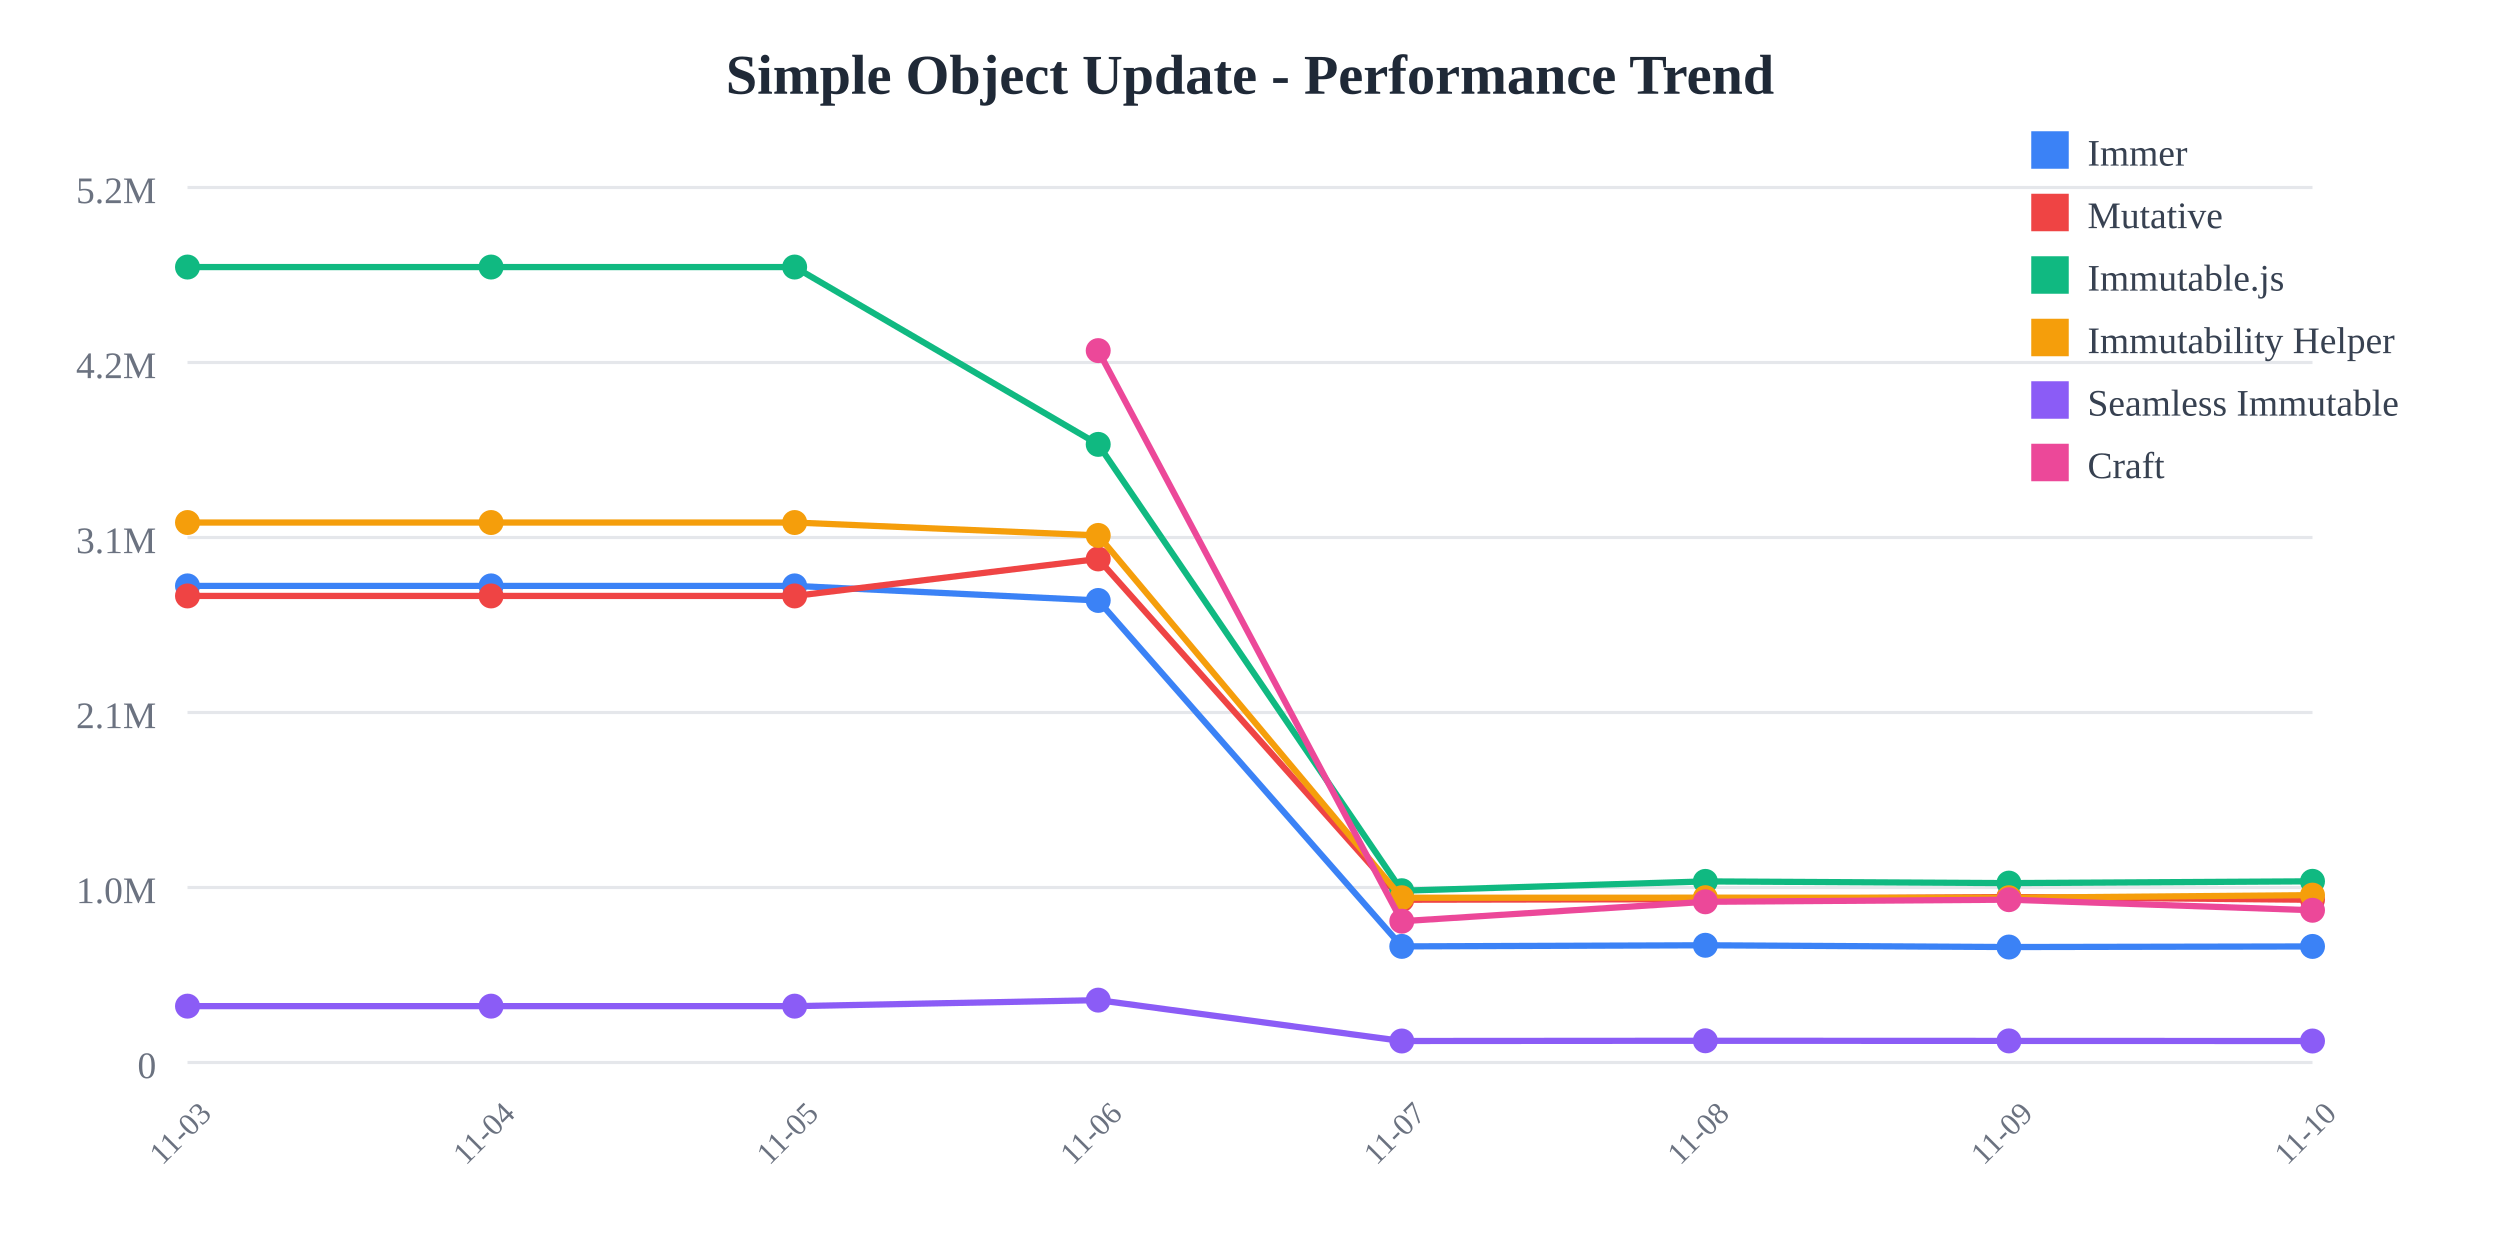
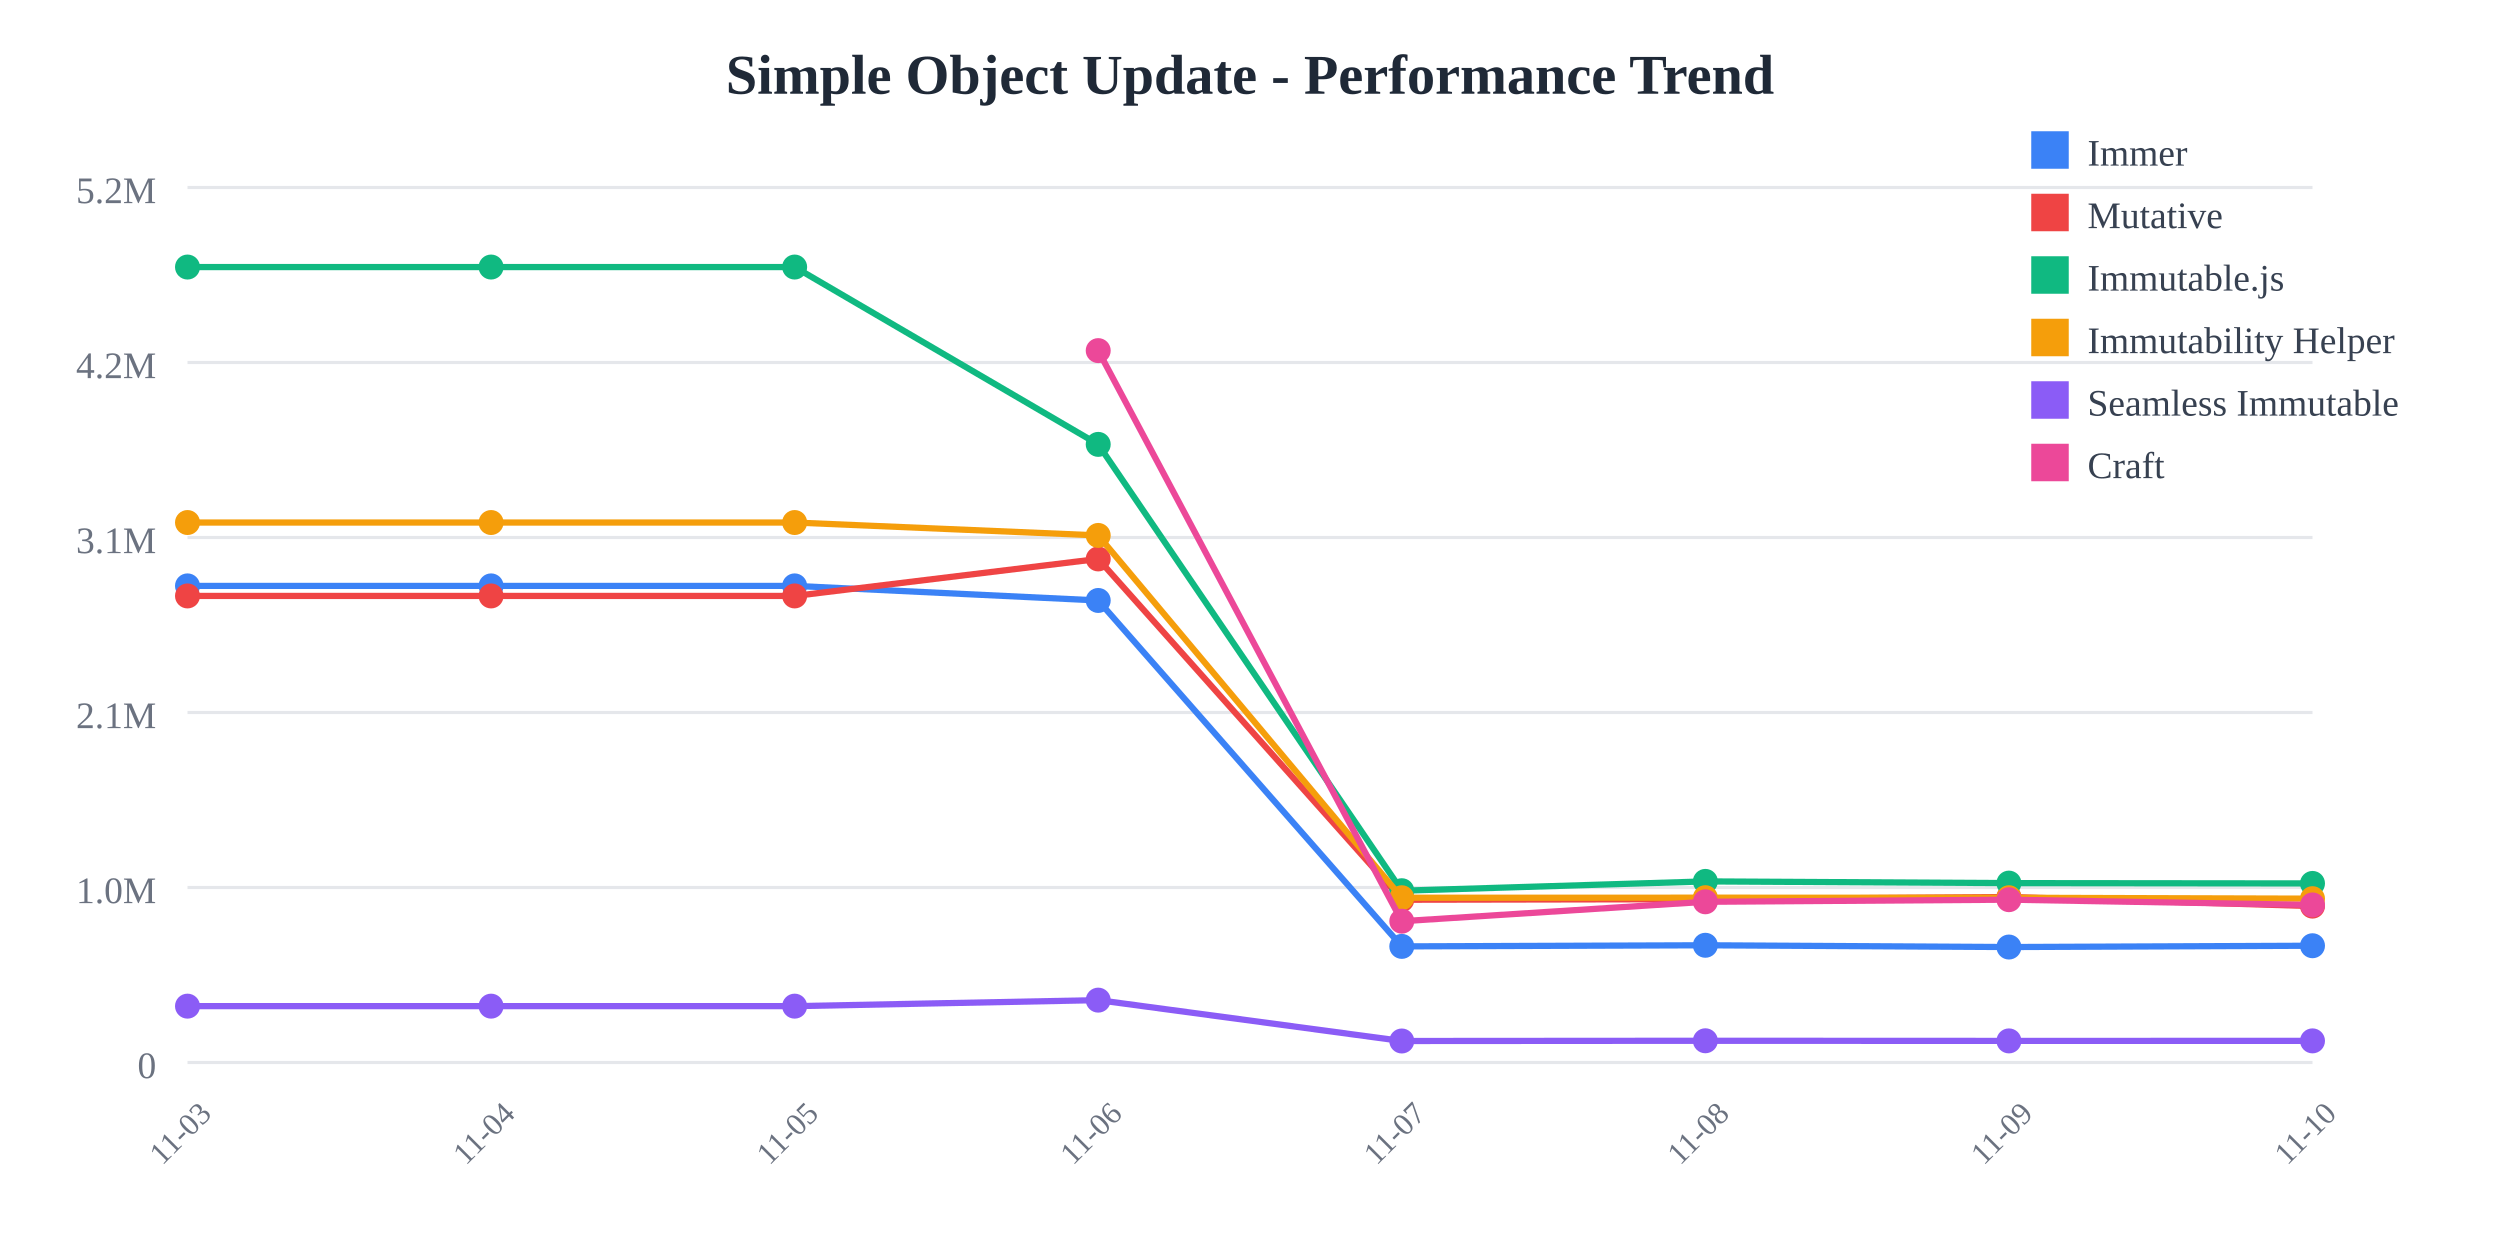
<svg xmlns="http://www.w3.org/2000/svg" width="800" height="400">
  <rect width="800" height="400" fill="white" />
  <text x="400" y="30" text-anchor="middle" font-size="18" font-weight="bold" fill="#1f2937">
    Simple Object Update - Performance Trend
  </text>
  <line x1="60" y1="60" x2="740" y2="60" stroke="#e5e7eb" stroke-width="1" />
  <text x="50" y="65" text-anchor="end" font-size="12" fill="#6b7280">
    5.2M
  </text>
  <line x1="60" y1="116" x2="740" y2="116" stroke="#e5e7eb" stroke-width="1" />
  <text x="50" y="121" text-anchor="end" font-size="12" fill="#6b7280">
    4.2M
  </text>
  <line x1="60" y1="172" x2="740" y2="172" stroke="#e5e7eb" stroke-width="1" />
  <text x="50" y="177" text-anchor="end" font-size="12" fill="#6b7280">
    3.1M
  </text>
  <line x1="60" y1="228" x2="740" y2="228" stroke="#e5e7eb" stroke-width="1" />
  <text x="50" y="233" text-anchor="end" font-size="12" fill="#6b7280">
    2.1M
  </text>
  <line x1="60" y1="284" x2="740" y2="284" stroke="#e5e7eb" stroke-width="1" />
  <text x="50" y="289" text-anchor="end" font-size="12" fill="#6b7280">
    1.0M
  </text>
  <line x1="60" y1="340" x2="740" y2="340" stroke="#e5e7eb" stroke-width="1" />
  <text x="50" y="345" text-anchor="end" font-size="12" fill="#6b7280">
    0
  </text>
  <text x="60" y="365" text-anchor="middle" font-size="10" fill="#6b7280" transform="rotate(-45, 60, 365)">
    11-03
  </text>
  <text x="157.143" y="365" text-anchor="middle" font-size="10" fill="#6b7280" transform="rotate(-45, 157.1429, 365)">
    11-04
  </text>
  <text x="254.286" y="365" text-anchor="middle" font-size="10" fill="#6b7280" transform="rotate(-45, 254.2857, 365)">
    11-05
  </text>
  <text x="351.429" y="365" text-anchor="middle" font-size="10" fill="#6b7280" transform="rotate(-45, 351.4286, 365)">
    11-06
  </text>
  <text x="448.571" y="365" text-anchor="middle" font-size="10" fill="#6b7280" transform="rotate(-45, 448.5714, 365)">
    11-07
  </text>
  <text x="545.714" y="365" text-anchor="middle" font-size="10" fill="#6b7280" transform="rotate(-45, 545.7143, 365)">
    11-08
  </text>
  <text x="642.857" y="365" text-anchor="middle" font-size="10" fill="#6b7280" transform="rotate(-45, 642.8571, 365)">
    11-09
  </text>
  <text x="740" y="365" text-anchor="middle" font-size="10" fill="#6b7280" transform="rotate(-45, 740, 365)">
    11-10
  </text>
-   <polyline points="60,187.486 157.143,187.486 254.286,187.486 351.429,192.15 448.571,302.845 545.714,302.487 642.857,303.052 740,302.86" fill="none" stroke="#3b82f6" stroke-width="2" />
+   <polyline points="60,187.486 157.143,187.486 254.286,187.486 351.429,192.15 448.571,302.845 545.714,302.487 642.857,303.052 740,302.636" fill="none" stroke="#3b82f6" stroke-width="2" />
  <circle cx="60" cy="187.486" r="4" fill="#3b82f6" />
  <circle cx="157.143" cy="187.486" r="4" fill="#3b82f6" />
  <circle cx="254.286" cy="187.486" r="4" fill="#3b82f6" />
  <circle cx="351.429" cy="192.15" r="4" fill="#3b82f6" />
  <circle cx="448.571" cy="302.845" r="4" fill="#3b82f6" />
  <circle cx="545.714" cy="302.487" r="4" fill="#3b82f6" />
  <circle cx="642.857" cy="303.052" r="4" fill="#3b82f6" />
-   <circle cx="740" cy="302.86" r="4" fill="#3b82f6" />
-   <polyline points="60,190.7 157.143,190.7 254.286,190.7 351.429,178.858 448.571,287.919 545.714,287.732 642.857,287.039 740,287.931" fill="none" stroke="#ef4444" stroke-width="2" />
+   <circle cx="740" cy="302.636" r="4" fill="#3b82f6" />
+   <polyline points="60,190.7 157.143,190.7 254.286,190.7 351.429,178.858 448.571,287.919 545.714,287.732 642.857,287.039 740,289.954" fill="none" stroke="#ef4444" stroke-width="2" />
  <circle cx="60" cy="190.7" r="4" fill="#ef4444" />
  <circle cx="157.143" cy="190.7" r="4" fill="#ef4444" />
  <circle cx="254.286" cy="190.7" r="4" fill="#ef4444" />
  <circle cx="351.429" cy="178.858" r="4" fill="#ef4444" />
  <circle cx="448.571" cy="287.919" r="4" fill="#ef4444" />
  <circle cx="545.714" cy="287.732" r="4" fill="#ef4444" />
  <circle cx="642.857" cy="287.039" r="4" fill="#ef4444" />
-   <circle cx="740" cy="287.931" r="4" fill="#ef4444" />
-   <polyline points="60,85.455 157.143,85.455 254.286,85.455 351.429,142.202 448.571,285.029 545.714,282.046 642.857,282.595 740,282.023" fill="none" stroke="#10b981" stroke-width="2" />
+   <circle cx="740" cy="289.954" r="4" fill="#ef4444" />
+   <polyline points="60,85.455 157.143,85.455 254.286,85.455 351.429,142.202 448.571,285.029 545.714,282.046 642.857,282.595 740,282.697" fill="none" stroke="#10b981" stroke-width="2" />
  <circle cx="60" cy="85.455" r="4" fill="#10b981" />
  <circle cx="157.143" cy="85.455" r="4" fill="#10b981" />
  <circle cx="254.286" cy="85.455" r="4" fill="#10b981" />
  <circle cx="351.429" cy="142.202" r="4" fill="#10b981" />
  <circle cx="448.571" cy="285.029" r="4" fill="#10b981" />
  <circle cx="545.714" cy="282.046" r="4" fill="#10b981" />
  <circle cx="642.857" cy="282.595" r="4" fill="#10b981" />
-   <circle cx="740" cy="282.023" r="4" fill="#10b981" />
-   <polyline points="60,167.209 157.143,167.209 254.286,167.209 351.429,171.337 448.571,287.281 545.714,287.259 642.857,287.276 740,286.439" fill="none" stroke="#f59e0b" stroke-width="2" />
+   <circle cx="740" cy="282.697" r="4" fill="#10b981" />
+   <polyline points="60,167.209 157.143,167.209 254.286,167.209 351.429,171.337 448.571,287.281 545.714,287.259 642.857,287.276 740,287.573" fill="none" stroke="#f59e0b" stroke-width="2" />
  <circle cx="60" cy="167.209" r="4" fill="#f59e0b" />
  <circle cx="157.143" cy="167.209" r="4" fill="#f59e0b" />
  <circle cx="254.286" cy="167.209" r="4" fill="#f59e0b" />
  <circle cx="351.429" cy="171.337" r="4" fill="#f59e0b" />
  <circle cx="448.571" cy="287.281" r="4" fill="#f59e0b" />
  <circle cx="545.714" cy="287.259" r="4" fill="#f59e0b" />
  <circle cx="642.857" cy="287.276" r="4" fill="#f59e0b" />
-   <circle cx="740" cy="286.439" r="4" fill="#f59e0b" />
-   <polyline points="60,321.968 157.143,321.968 254.286,321.968 351.429,320.042 448.571,333.119 545.714,333.047 642.857,333.09 740,333.122" fill="none" stroke="#8b5cf6" stroke-width="2" />
+   <circle cx="740" cy="287.573" r="4" fill="#f59e0b" />
+   <polyline points="60,321.968 157.143,321.968 254.286,321.968 351.429,320.042 448.571,333.119 545.714,333.047 642.857,333.09 740,333.08" fill="none" stroke="#8b5cf6" stroke-width="2" />
  <circle cx="60" cy="321.968" r="4" fill="#8b5cf6" />
  <circle cx="157.143" cy="321.968" r="4" fill="#8b5cf6" />
  <circle cx="254.286" cy="321.968" r="4" fill="#8b5cf6" />
  <circle cx="351.429" cy="320.042" r="4" fill="#8b5cf6" />
  <circle cx="448.571" cy="333.119" r="4" fill="#8b5cf6" />
  <circle cx="545.714" cy="333.047" r="4" fill="#8b5cf6" />
  <circle cx="642.857" cy="333.09" r="4" fill="#8b5cf6" />
-   <circle cx="740" cy="333.122" r="4" fill="#8b5cf6" />
-   <polyline points="351.429,112.197 448.571,294.785 545.714,288.574 642.857,287.898 740,291.287" fill="none" stroke="#ec4899" stroke-width="2" />
+   <circle cx="740" cy="333.08" r="4" fill="#8b5cf6" />
+   <polyline points="351.429,112.197 448.571,294.785 545.714,288.574 642.857,287.898 740,289.579" fill="none" stroke="#ec4899" stroke-width="2" />
  <circle cx="351.429" cy="112.197" r="4" fill="#ec4899" />
  <circle cx="448.571" cy="294.785" r="4" fill="#ec4899" />
  <circle cx="545.714" cy="288.574" r="4" fill="#ec4899" />
  <circle cx="642.857" cy="287.898" r="4" fill="#ec4899" />
-   <circle cx="740" cy="291.287" r="4" fill="#ec4899" />
+   <circle cx="740" cy="289.579" r="4" fill="#ec4899" />
  <rect x="650" y="42" width="12" height="12" fill="#3b82f6" />
  <text x="668" y="53" font-size="12" fill="#374151">Immer</text>
  <rect x="650" y="62" width="12" height="12" fill="#ef4444" />
  <text x="668" y="73" font-size="12" fill="#374151">Mutative</text>
  <rect x="650" y="82" width="12" height="12" fill="#10b981" />
  <text x="668" y="93" font-size="12" fill="#374151">Immutable.js</text>
  <rect x="650" y="102" width="12" height="12" fill="#f59e0b" />
  <text x="668" y="113" font-size="12" fill="#374151">Immutability Helper</text>
  <rect x="650" y="122" width="12" height="12" fill="#8b5cf6" />
  <text x="668" y="133" font-size="12" fill="#374151">Seamless Immutable</text>
  <rect x="650" y="142" width="12" height="12" fill="#ec4899" />
  <text x="668" y="153" font-size="12" fill="#374151">Craft</text>
</svg>
